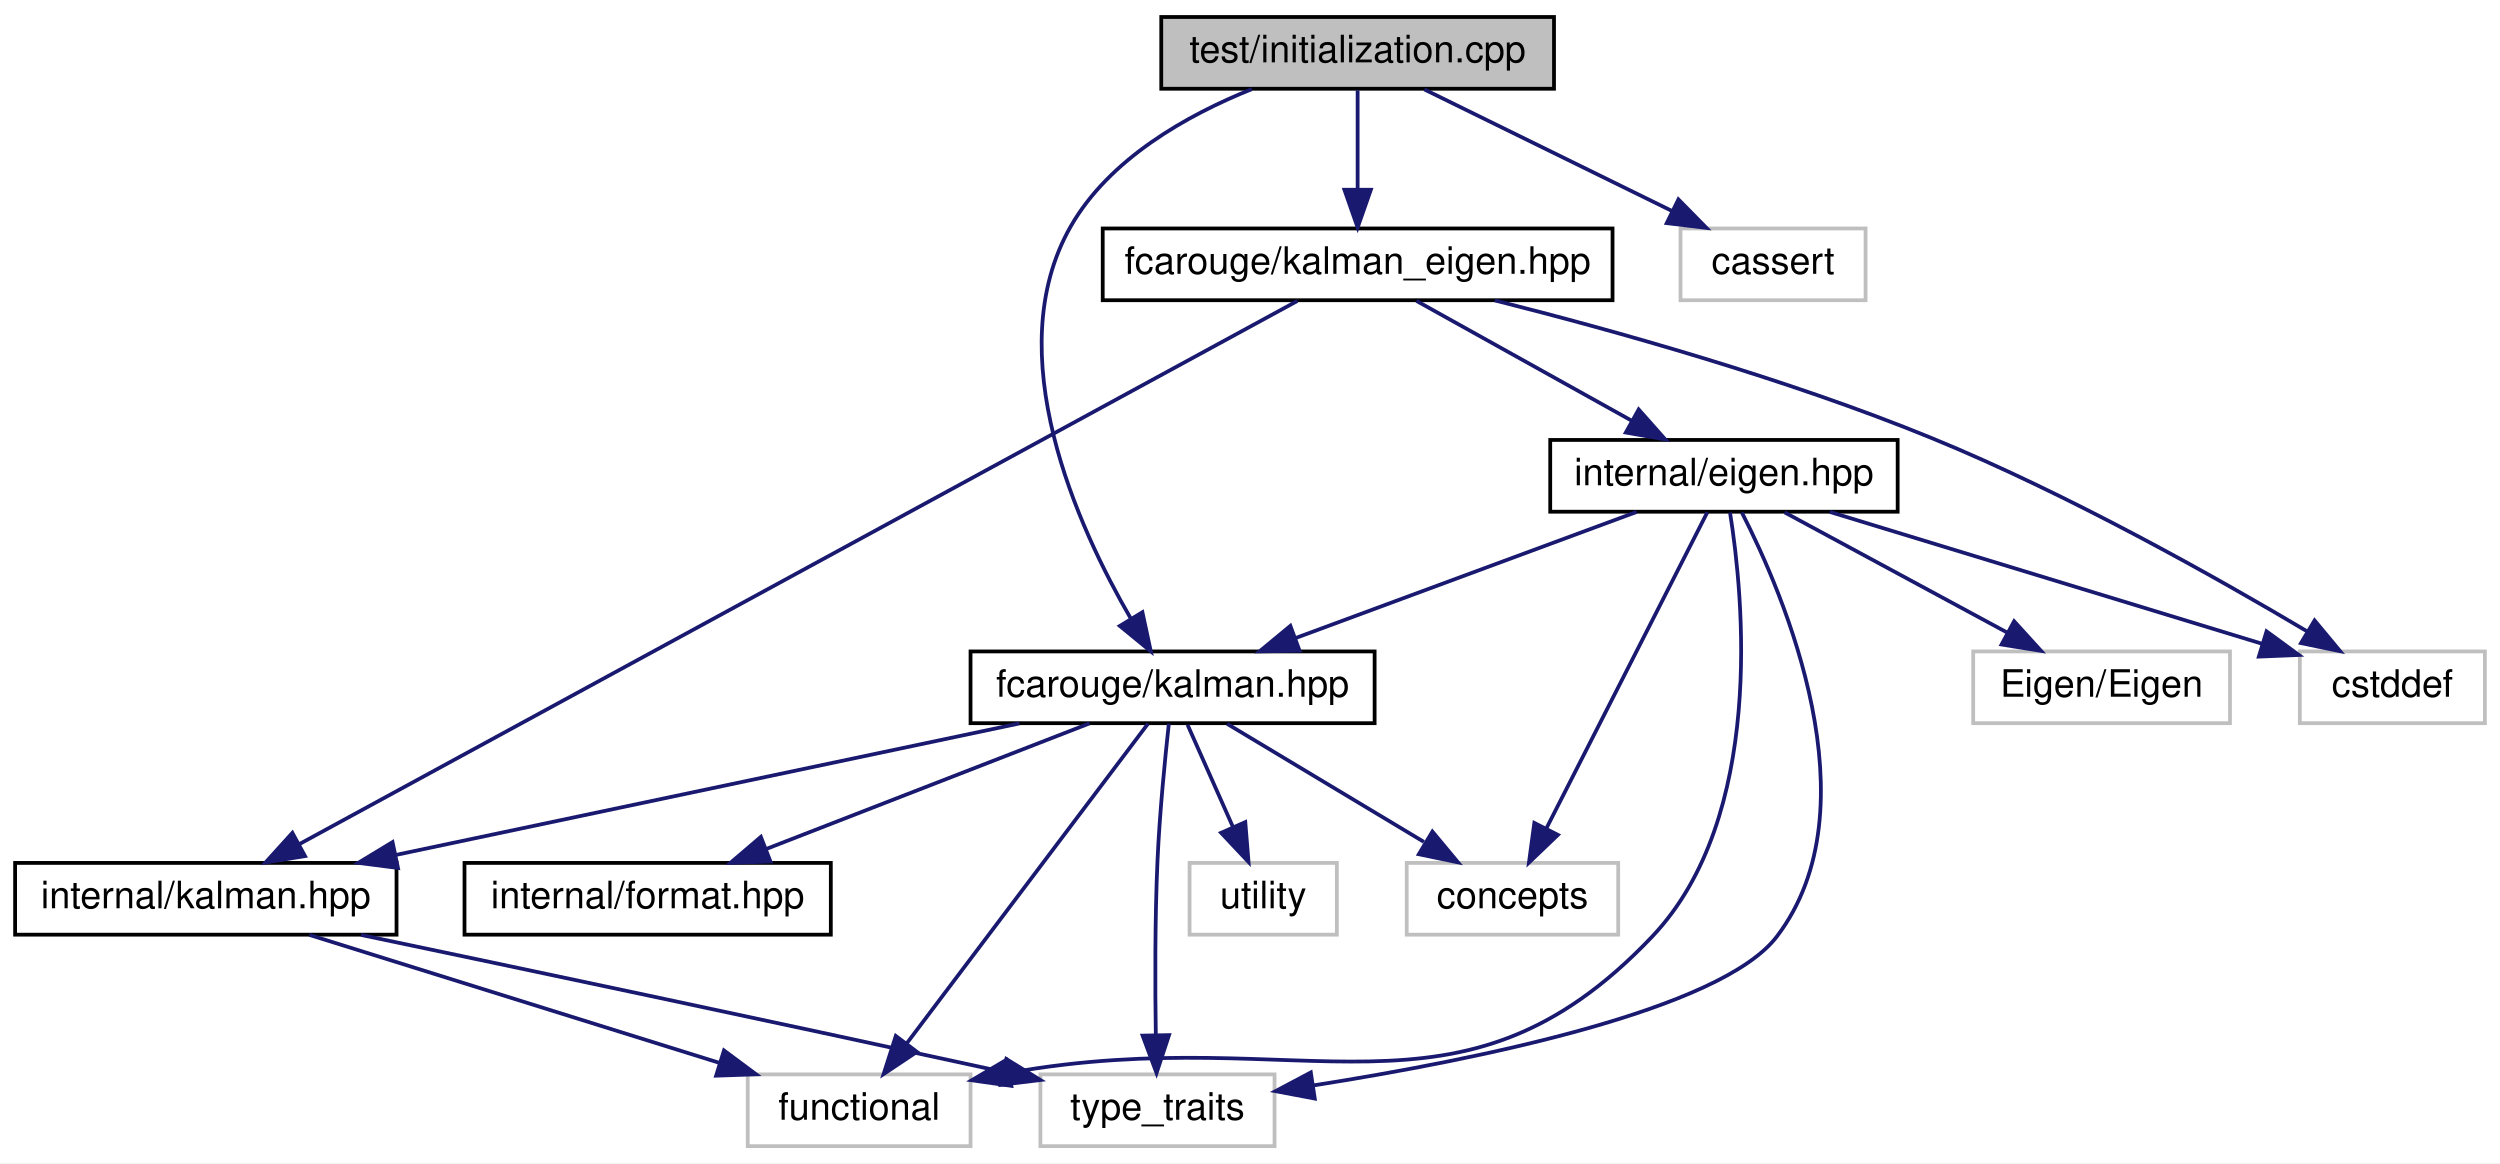
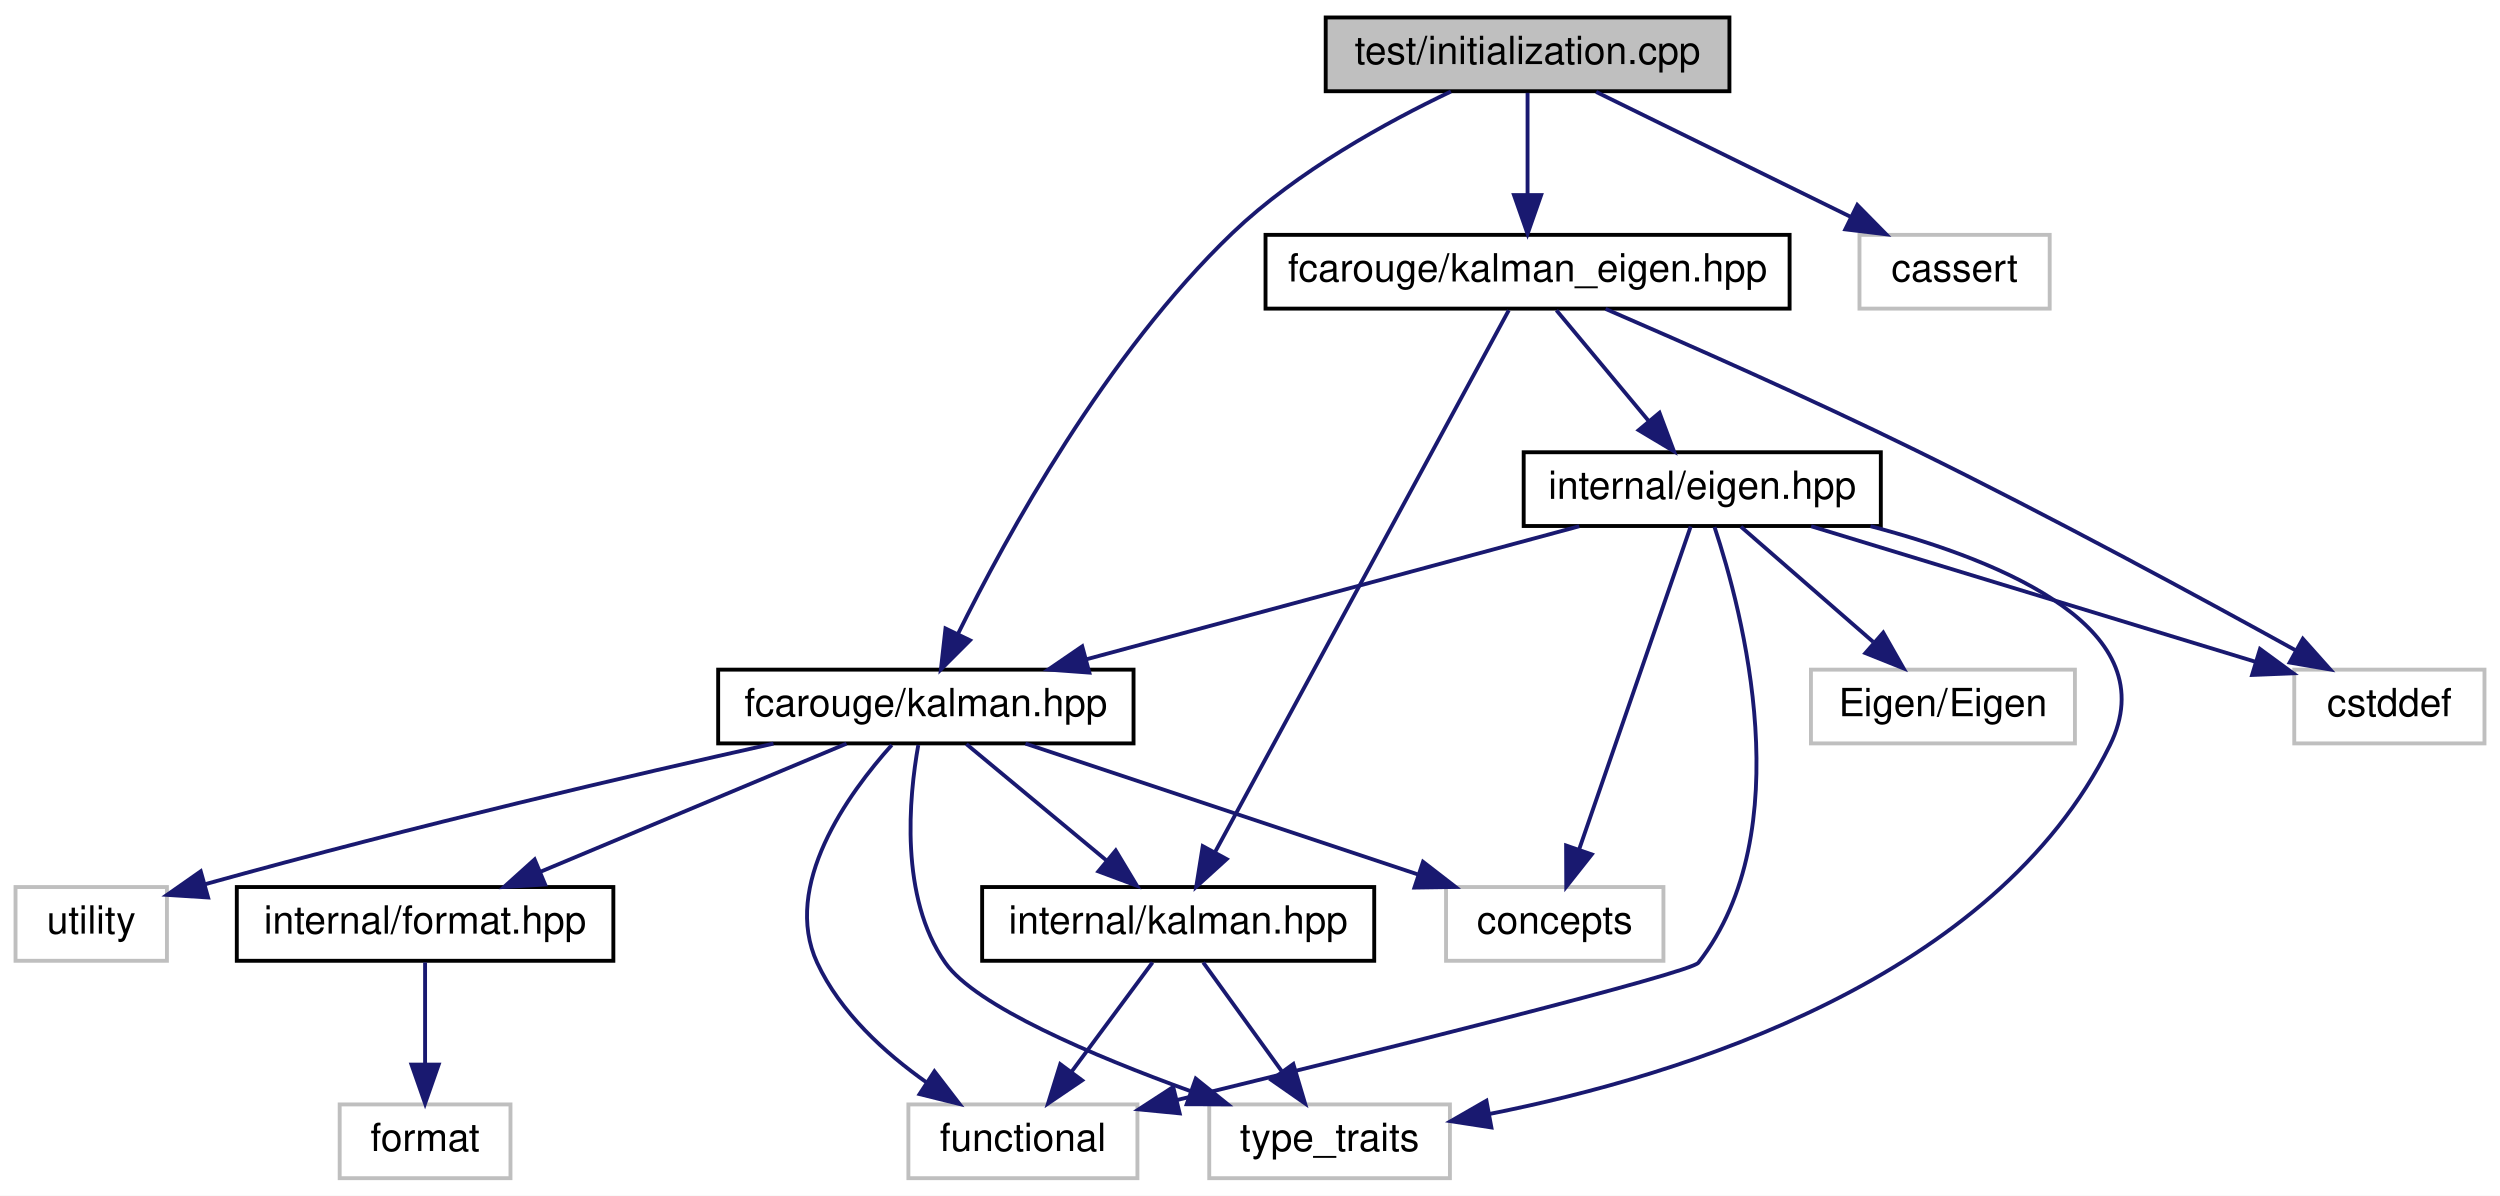
- <svg xmlns="http://www.w3.org/2000/svg" xmlns:xlink="http://www.w3.org/1999/xlink" width="662pt" height="308pt" viewBox="0.00 0.00 662.00 308.00">
+ <svg xmlns="http://www.w3.org/2000/svg" xmlns:xlink="http://www.w3.org/1999/xlink" width="644pt" height="308pt" viewBox="0.00 0.00 644.00 308.00">
  <g id="graph0" class="graph" transform="scale(1 1) rotate(0) translate(4 304)">
-     <polygon fill="white" stroke="transparent" points="-4,4 -4,-304 658,-304 658,4 -4,4" />
+     <polygon fill="white" stroke="transparent" points="-4,4 -4,-304 640,-304 640,4 -4,4" />
    <g id="node1" class="node">
      <g id="a_node1">
        <a xlink:title=" ">
-           <polygon fill="#bfbfbf" stroke="black" points="303.5,-280.5 303.5,-299.5 407.5,-299.5 407.5,-280.5 303.5,-280.5" />
-           <text text-anchor="middle" x="355.5" y="-287.5" font-family="Helvetica,sans-Serif" font-size="10.00">test/initialization.cpp</text>
+           <polygon fill="#bfbfbf" stroke="black" points="337.5,-280.5 337.5,-299.5 441.5,-299.5 441.5,-280.5 337.5,-280.5" />
+           <text text-anchor="middle" x="389.5" y="-287.5" font-family="Helvetica,sans-Serif" font-size="10.00">test/initialization.cpp</text>
        </a>
      </g>
    </g>
    <g id="node2" class="node">
      <g id="a_node2">
        <a xlink:href="kalman_8hpp.xhtml" target="_top" xlink:title="The main Kalman filter class.">
-           <polygon fill="white" stroke="black" points="253,-112.5 253,-131.5 360,-131.5 360,-112.5 253,-112.5" />
-           <text text-anchor="middle" x="306.5" y="-119.5" font-family="Helvetica,sans-Serif" font-size="10.00">fcarouge/kalman.hpp</text>
+           <polygon fill="white" stroke="black" points="181,-112.5 181,-131.5 288,-131.5 288,-112.5 181,-112.5" />
+           <text text-anchor="middle" x="234.5" y="-119.5" font-family="Helvetica,sans-Serif" font-size="10.00">fcarouge/kalman.hpp</text>
        </a>
      </g>
    </g>
    <g id="edge1" class="edge">
-       <path fill="none" stroke="midnightblue" d="M327.48,-280.4C310.33,-273.51 289.75,-261.98 279.5,-244 260.4,-210.49 281.27,-164.6 295.51,-140.08" />
-       <polygon fill="midnightblue" stroke="midnightblue" points="298.51,-141.89 300.73,-131.53 292.53,-138.25 298.51,-141.89" />
-     </g>
-     <g id="node9" class="node">
-       <g id="a_node9">
+       <path fill="none" stroke="midnightblue" d="M369.75,-280.42C353.35,-272.62 330.12,-259.9 313.5,-244 281,-212.9 255.28,-166.01 242.77,-140.7" />
+       <polygon fill="midnightblue" stroke="midnightblue" points="245.87,-139.06 238.38,-131.57 239.56,-142.1 245.87,-139.06" />
+     </g>
+     <g id="node10" class="node">
+       <g id="a_node10">
        <a xlink:href="kalman__eigen_8hpp.xhtml" target="_top" xlink:title="Kalman operation for Eigen 3 types.">
-           <polygon fill="white" stroke="black" points="288,-224.5 288,-243.5 423,-243.5 423,-224.5 288,-224.5" />
-           <text text-anchor="middle" x="355.5" y="-231.5" font-family="Helvetica,sans-Serif" font-size="10.00">fcarouge/kalman_eigen.hpp</text>
-         </a>
-       </g>
-     </g>
-     <g id="edge10" class="edge">
-       <path fill="none" stroke="midnightblue" d="M355.5,-280.08C355.5,-273.01 355.5,-262.86 355.5,-253.99" />
-       <polygon fill="midnightblue" stroke="midnightblue" points="359,-253.75 355.5,-243.75 352,-253.75 359,-253.75" />
-     </g>
-     <g id="node13" class="node">
-       <g id="a_node13">
-         <a xlink:title=" ">
-           <polygon fill="white" stroke="#bfbfbf" points="441,-224.5 441,-243.5 490,-243.5 490,-224.5 441,-224.5" />
-           <text text-anchor="middle" x="465.5" y="-231.5" font-family="Helvetica,sans-Serif" font-size="10.00">cassert</text>
-         </a>
-       </g>
-     </g>
-     <g id="edge20" class="edge">
-       <path fill="none" stroke="midnightblue" d="M373.17,-280.32C390.89,-271.62 418.4,-258.12 438.79,-248.11" />
-       <polygon fill="midnightblue" stroke="midnightblue" points="440.44,-251.2 447.87,-243.65 437.35,-244.92 440.44,-251.2" />
+           <polygon fill="white" stroke="black" points="322,-224.5 322,-243.5 457,-243.5 457,-224.5 322,-224.5" />
+           <text text-anchor="middle" x="389.5" y="-231.5" font-family="Helvetica,sans-Serif" font-size="10.00">fcarouge/kalman_eigen.hpp</text>
+         </a>
+       </g>
+     </g>
+     <g id="edge11" class="edge">
+       <path fill="none" stroke="midnightblue" d="M389.5,-280.08C389.5,-273.01 389.5,-262.86 389.5,-253.99" />
+       <polygon fill="midnightblue" stroke="midnightblue" points="393,-253.75 389.5,-243.75 386,-253.75 393,-253.75" />
+     </g>
+     <g id="node14" class="node">
+       <g id="a_node14">
+         <a xlink:title=" ">
+           <polygon fill="white" stroke="#bfbfbf" points="475,-224.5 475,-243.5 524,-243.5 524,-224.5 475,-224.5" />
+           <text text-anchor="middle" x="499.5" y="-231.5" font-family="Helvetica,sans-Serif" font-size="10.00">cassert</text>
+         </a>
+       </g>
+     </g>
+     <g id="edge21" class="edge">
+       <path fill="none" stroke="midnightblue" d="M407.17,-280.32C424.89,-271.62 452.4,-258.12 472.79,-248.11" />
+       <polygon fill="midnightblue" stroke="midnightblue" points="474.44,-251.2 481.87,-243.65 471.35,-244.92 474.44,-251.2" />
    </g>
    <g id="node3" class="node">
      <g id="a_node3">
        <a xlink:href="format_8hpp.xhtml" target="_top" xlink:title=" ">
-           <polygon fill="white" stroke="black" points="119,-56.5 119,-75.5 216,-75.5 216,-56.5 119,-56.5" />
-           <text text-anchor="middle" x="167.5" y="-63.5" font-family="Helvetica,sans-Serif" font-size="10.00">internal/format.hpp</text>
+           <polygon fill="white" stroke="black" points="57,-56.5 57,-75.5 154,-75.5 154,-56.5 57,-56.5" />
+           <text text-anchor="middle" x="105.5" y="-63.5" font-family="Helvetica,sans-Serif" font-size="10.00">internal/format.hpp</text>
        </a>
      </g>
    </g>
    <g id="edge2" class="edge">
-       <path fill="none" stroke="midnightblue" d="M284.48,-112.44C261.4,-103.48 224.94,-89.31 198.86,-79.18" />
-       <polygon fill="midnightblue" stroke="midnightblue" points="200.01,-75.88 189.42,-75.52 197.48,-82.4 200.01,-75.88" />
+       <path fill="none" stroke="midnightblue" d="M214.06,-112.44C192.83,-103.56 159.4,-89.56 135.25,-79.45" />
+       <polygon fill="midnightblue" stroke="midnightblue" points="136.42,-76.15 125.84,-75.52 133.72,-82.61 136.42,-76.15" />
+     </g>
+     <g id="node5" class="node">
+       <g id="a_node5">
+         <a xlink:href="internal_2kalman_8hpp.xhtml" target="_top" xlink:title=" ">
+           <polygon fill="white" stroke="black" points="249,-56.5 249,-75.5 350,-75.5 350,-56.5 249,-56.5" />
+           <text text-anchor="middle" x="299.5" y="-63.5" font-family="Helvetica,sans-Serif" font-size="10.00">internal/kalman.hpp</text>
+         </a>
+       </g>
+     </g>
+     <g id="edge4" class="edge">
+       <path fill="none" stroke="midnightblue" d="M244.94,-112.32C254.65,-104.26 269.32,-92.08 281,-82.37" />
+       <polygon fill="midnightblue" stroke="midnightblue" points="283.41,-84.92 288.87,-75.83 278.94,-79.53 283.41,-84.92" />
+     </g>
+     <g id="node6" class="node">
+       <g id="a_node6">
+         <a xlink:title=" ">
+           <polygon fill="white" stroke="#bfbfbf" points="230,-0.5 230,-19.5 289,-19.5 289,-0.5 230,-0.5" />
+           <text text-anchor="middle" x="259.5" y="-7.5" font-family="Helvetica,sans-Serif" font-size="10.00">functional</text>
+         </a>
+       </g>
+     </g>
+     <g id="edge8" class="edge">
+       <path fill="none" stroke="midnightblue" d="M225.73,-112.1C214.44,-99.52 197.31,-75.85 206.5,-56 212.42,-43.21 223.97,-32.72 234.78,-25.1" />
+       <polygon fill="midnightblue" stroke="midnightblue" points="236.71,-28.02 243.17,-19.61 232.88,-22.16 236.71,-28.02" />
+     </g>
+     <g id="node7" class="node">
+       <g id="a_node7">
+         <a xlink:title=" ">
+           <polygon fill="white" stroke="#bfbfbf" points="307.5,-0.5 307.5,-19.5 369.5,-19.5 369.5,-0.5 307.5,-0.5" />
+           <text text-anchor="middle" x="338.5" y="-7.5" font-family="Helvetica,sans-Serif" font-size="10.00">type_traits</text>
+         </a>
+       </g>
+     </g>
+     <g id="edge9" class="edge">
+       <path fill="none" stroke="midnightblue" d="M232.55,-112.08C230.15,-98.61 227.69,-72.88 239.5,-56 247.29,-44.87 277.6,-32.03 302.65,-22.93" />
+       <polygon fill="midnightblue" stroke="midnightblue" points="304.03,-26.15 312.29,-19.51 301.69,-19.55 304.03,-26.15" />
+     </g>
+     <g id="node8" class="node">
+       <g id="a_node8">
+         <a xlink:title=" ">
+           <polygon fill="white" stroke="#bfbfbf" points="368.5,-56.5 368.5,-75.5 424.5,-75.5 424.5,-56.5 368.5,-56.5" />
+           <text text-anchor="middle" x="396.5" y="-63.5" font-family="Helvetica,sans-Serif" font-size="10.00">concepts</text>
+         </a>
+       </g>
+     </g>
+     <g id="edge7" class="edge">
+       <path fill="none" stroke="midnightblue" d="M260.17,-112.44C287.42,-103.36 330.68,-88.94 361.15,-78.78" />
+       <polygon fill="midnightblue" stroke="midnightblue" points="362.57,-82 370.95,-75.52 360.36,-75.36 362.57,-82" />
+     </g>
+     <g id="node9" class="node">
+       <g id="a_node9">
+         <a xlink:title=" ">
+           <polygon fill="white" stroke="#bfbfbf" points="0,-56.5 0,-75.5 39,-75.5 39,-56.5 0,-56.5" />
+           <text text-anchor="middle" x="19.5" y="-63.5" font-family="Helvetica,sans-Serif" font-size="10.00">utility</text>
+         </a>
+       </g>
+     </g>
+     <g id="edge10" class="edge">
+       <path fill="none" stroke="midnightblue" d="M195.24,-112.45C159.33,-104.43 104.54,-91.7 48.72,-76.2" />
+       <polygon fill="midnightblue" stroke="midnightblue" points="49.6,-72.81 39.03,-73.48 47.71,-79.55 49.6,-72.81" />
    </g>
    <g id="node4" class="node">
      <g id="a_node4">
-         <a xlink:href="internal_2kalman_8hpp.xhtml" target="_top" xlink:title=" ">
-           <polygon fill="white" stroke="black" points="0,-56.5 0,-75.5 101,-75.5 101,-56.5 0,-56.5" />
-           <text text-anchor="middle" x="50.5" y="-63.5" font-family="Helvetica,sans-Serif" font-size="10.00">internal/kalman.hpp</text>
+         <a xlink:title=" ">
+           <polygon fill="white" stroke="#bfbfbf" points="83.5,-0.5 83.5,-19.5 127.5,-19.5 127.5,-0.5 83.5,-0.5" />
+           <text text-anchor="middle" x="105.5" y="-7.5" font-family="Helvetica,sans-Serif" font-size="10.00">format</text>
        </a>
      </g>
    </g>
    <g id="edge3" class="edge">
-       <path fill="none" stroke="midnightblue" d="M265.94,-112.44C221.18,-103 149.12,-87.8 100.8,-77.61" />
-       <polygon fill="midnightblue" stroke="midnightblue" points="101.38,-74.16 90.87,-75.52 99.94,-81.01 101.38,-74.16" />
-     </g>
-     <g id="node5" class="node">
-       <g id="a_node5">
-         <a xlink:title=" ">
-           <polygon fill="white" stroke="#bfbfbf" points="194,-0.5 194,-19.5 253,-19.5 253,-0.5 194,-0.5" />
-           <text text-anchor="middle" x="223.5" y="-7.5" font-family="Helvetica,sans-Serif" font-size="10.00">functional</text>
-         </a>
-       </g>
-     </g>
-     <g id="edge7" class="edge">
-       <path fill="none" stroke="midnightblue" d="M299.99,-112.37C286.23,-94.14 254,-51.43 236.08,-27.68" />
-       <polygon fill="midnightblue" stroke="midnightblue" points="238.8,-25.47 229.98,-19.59 233.21,-29.68 238.8,-25.47" />
-     </g>
-     <g id="node6" class="node">
-       <g id="a_node6">
-         <a xlink:title=" ">
-           <polygon fill="white" stroke="#bfbfbf" points="271.5,-0.5 271.5,-19.5 333.5,-19.5 333.5,-0.5 271.5,-0.5" />
-           <text text-anchor="middle" x="302.5" y="-7.5" font-family="Helvetica,sans-Serif" font-size="10.00">type_traits</text>
-         </a>
-       </g>
-     </g>
-     <g id="edge8" class="edge">
-       <path fill="none" stroke="midnightblue" d="M305.51,-112.39C304.52,-103.34 303.06,-88.69 302.5,-76 301.81,-60.48 301.86,-42.85 302.06,-29.88" />
-       <polygon fill="midnightblue" stroke="midnightblue" points="305.56,-29.9 302.25,-19.84 298.56,-29.77 305.56,-29.9" />
-     </g>
-     <g id="node7" class="node">
-       <g id="a_node7">
-         <a xlink:title=" ">
-           <polygon fill="white" stroke="#bfbfbf" points="368.5,-56.5 368.5,-75.5 424.5,-75.5 424.5,-56.5 368.5,-56.5" />
-           <text text-anchor="middle" x="396.5" y="-63.5" font-family="Helvetica,sans-Serif" font-size="10.00">concepts</text>
-         </a>
-       </g>
+       <path fill="none" stroke="midnightblue" d="M105.5,-56.08C105.5,-49.01 105.5,-38.86 105.5,-29.99" />
+       <polygon fill="midnightblue" stroke="midnightblue" points="109,-29.75 105.5,-19.75 102,-29.75 109,-29.75" />
+     </g>
+     <g id="edge5" class="edge">
+       <path fill="none" stroke="midnightblue" d="M292.89,-56.08C287.24,-48.46 278.96,-37.26 272.05,-27.94" />
+       <polygon fill="midnightblue" stroke="midnightblue" points="274.75,-25.7 265.98,-19.75 269.12,-29.87 274.75,-25.7" />
    </g>
    <g id="edge6" class="edge">
-       <path fill="none" stroke="midnightblue" d="M320.96,-112.32C335,-103.9 356.55,-90.97 373.04,-81.07" />
-       <polygon fill="midnightblue" stroke="midnightblue" points="375.3,-83.8 382.08,-75.65 371.7,-77.8 375.3,-83.8" />
-     </g>
-     <g id="node8" class="node">
-       <g id="a_node8">
-         <a xlink:title=" ">
-           <polygon fill="white" stroke="#bfbfbf" points="311,-56.5 311,-75.5 350,-75.5 350,-56.5 311,-56.5" />
-           <text text-anchor="middle" x="330.5" y="-63.5" font-family="Helvetica,sans-Serif" font-size="10.00">utility</text>
-         </a>
-       </g>
-     </g>
-     <g id="edge9" class="edge">
-       <path fill="none" stroke="midnightblue" d="M310.46,-112.08C313.71,-104.77 318.42,-94.18 322.45,-85.1" />
-       <polygon fill="midnightblue" stroke="midnightblue" points="325.75,-86.31 326.61,-75.75 319.35,-83.47 325.75,-86.31" />
-     </g>
-     <g id="edge4" class="edge">
-       <path fill="none" stroke="midnightblue" d="M77.91,-56.44C107.27,-47.28 154.02,-32.69 186.6,-22.52" />
-       <polygon fill="midnightblue" stroke="midnightblue" points="187.71,-25.84 196.22,-19.52 185.63,-19.16 187.71,-25.84" />
-     </g>
-     <g id="edge5" class="edge">
-       <path fill="none" stroke="midnightblue" d="M91.57,-56.44C132.21,-47.93 196.48,-34.38 261.49,-20.2" />
-       <polygon fill="midnightblue" stroke="midnightblue" points="262.48,-23.57 271.5,-18.01 260.98,-16.73 262.48,-23.57" />
+       <path fill="none" stroke="midnightblue" d="M305.94,-56.08C311.45,-48.46 319.53,-37.26 326.26,-27.94" />
+       <polygon fill="midnightblue" stroke="midnightblue" points="329.16,-29.91 332.18,-19.75 323.49,-25.81 329.16,-29.91" />
+     </g>
+     <g id="edge19" class="edge">
+       <path fill="none" stroke="midnightblue" d="M384.66,-224.08C370.37,-197.72 328.17,-119.88 309.08,-84.66" />
+       <polygon fill="midnightblue" stroke="midnightblue" points="311.99,-82.69 304.15,-75.57 305.83,-86.03 311.99,-82.69" />
+     </g>
+     <g id="node11" class="node">
+       <g id="a_node11">
+         <a xlink:href="eigen_8hpp.xhtml" target="_top" xlink:title="Kalman operation for Eigen 3 types.">
+           <polygon fill="white" stroke="black" points="388.5,-168.5 388.5,-187.5 480.5,-187.5 480.5,-168.5 388.5,-168.5" />
+           <text text-anchor="middle" x="434.5" y="-175.5" font-family="Helvetica,sans-Serif" font-size="10.00">internal/eigen.hpp</text>
+         </a>
+       </g>
+     </g>
+     <g id="edge12" class="edge">
+       <path fill="none" stroke="midnightblue" d="M396.93,-224.08C403.35,-216.38 412.81,-205.03 420.62,-195.65" />
+       <polygon fill="midnightblue" stroke="midnightblue" points="423.49,-197.67 427.21,-187.75 418.12,-193.19 423.49,-197.67" />
+     </g>
+     <g id="node13" class="node">
+       <g id="a_node13">
+         <a xlink:title=" ">
+           <polygon fill="white" stroke="#bfbfbf" points="587,-112.5 587,-131.5 636,-131.5 636,-112.5 587,-112.5" />
+           <text text-anchor="middle" x="611.5" y="-119.5" font-family="Helvetica,sans-Serif" font-size="10.00">cstddef</text>
+         </a>
+       </g>
+     </g>
+     <g id="edge20" class="edge">
+       <path fill="none" stroke="midnightblue" d="M409.6,-224.42C429.93,-215.64 462.15,-201.42 489.5,-188 523.93,-171.11 562.91,-149.98 587.34,-136.48" />
+       <polygon fill="midnightblue" stroke="midnightblue" points="589.21,-139.45 596.26,-131.54 585.82,-133.33 589.21,-139.45" />
+     </g>
+     <g id="edge13" class="edge">
+       <path fill="none" stroke="midnightblue" d="M402.81,-168.44C368.43,-159.16 313.42,-144.31 275.71,-134.13" />
+       <polygon fill="midnightblue" stroke="midnightblue" points="276.61,-130.74 266.04,-131.52 274.78,-137.5 276.61,-130.74" />
+     </g>
+     <g id="edge17" class="edge">
+       <path fill="none" stroke="midnightblue" d="M437.66,-168.23C444.85,-146.56 459.88,-89.78 433.5,-56 431.39,-53.3 350.05,-33.07 299.34,-20.67" />
+       <polygon fill="midnightblue" stroke="midnightblue" points="299.88,-17.2 289.33,-18.23 298.22,-24 299.88,-17.2" />
    </g>
    <g id="edge18" class="edge">
-       <path fill="none" stroke="midnightblue" d="M339.53,-224.31C289.5,-197.08 135.55,-113.29 75.17,-80.43" />
-       <polygon fill="midnightblue" stroke="midnightblue" points="76.77,-77.31 66.31,-75.61 73.42,-83.46 76.77,-77.31" />
-     </g>
-     <g id="node10" class="node">
-       <g id="a_node10">
-         <a xlink:href="eigen_8hpp.xhtml" target="_top" xlink:title="Kalman operation for Eigen 3 types.">
-           <polygon fill="white" stroke="black" points="406.5,-168.5 406.5,-187.5 498.5,-187.5 498.5,-168.5 406.5,-168.5" />
-           <text text-anchor="middle" x="452.5" y="-175.5" font-family="Helvetica,sans-Serif" font-size="10.00">internal/eigen.hpp</text>
-         </a>
-       </g>
-     </g>
-     <g id="edge11" class="edge">
-       <path fill="none" stroke="midnightblue" d="M371.08,-224.32C386.5,-215.74 410.31,-202.49 428.21,-192.52" />
-       <polygon fill="midnightblue" stroke="midnightblue" points="429.92,-195.58 436.95,-187.65 426.51,-189.46 429.92,-195.58" />
+       <path fill="none" stroke="midnightblue" d="M477.84,-168.46C512.87,-159.23 554.15,-141.71 539.5,-112 509.82,-51.83 429.47,-26.94 379.81,-17.07" />
+       <polygon fill="midnightblue" stroke="midnightblue" points="380.18,-13.57 369.71,-15.18 378.9,-20.46 380.18,-13.57" />
+     </g>
+     <g id="edge15" class="edge">
+       <path fill="none" stroke="midnightblue" d="M431.52,-168.37C425.36,-150.54 411.11,-109.3 402.81,-85.27" />
+       <polygon fill="midnightblue" stroke="midnightblue" points="406.04,-83.9 399.47,-75.59 399.43,-86.19 406.04,-83.9" />
    </g>
    <g id="node12" class="node">
      <g id="a_node12">
        <a xlink:title=" ">
-           <polygon fill="white" stroke="#bfbfbf" points="605,-112.5 605,-131.5 654,-131.5 654,-112.5 605,-112.5" />
-           <text text-anchor="middle" x="629.5" y="-119.5" font-family="Helvetica,sans-Serif" font-size="10.00">cstddef</text>
-         </a>
-       </g>
-     </g>
-     <g id="edge19" class="edge">
-       <path fill="none" stroke="midnightblue" d="M391.83,-224.45C423.07,-216.58 469.04,-203.75 507.5,-188 543.58,-173.23 582.99,-151.03 606.98,-136.78" />
-       <polygon fill="midnightblue" stroke="midnightblue" points="608.9,-139.71 615.67,-131.56 605.3,-133.71 608.9,-139.71" />
-     </g>
-     <g id="edge12" class="edge">
-       <path fill="none" stroke="midnightblue" d="M429.37,-168.44C405.02,-159.44 366.49,-145.19 339.08,-135.05" />
-       <polygon fill="midnightblue" stroke="midnightblue" points="340.12,-131.7 329.53,-131.52 337.69,-138.27 340.12,-131.7" />
+           <polygon fill="white" stroke="#bfbfbf" points="462.5,-112.5 462.5,-131.5 530.5,-131.5 530.5,-112.5 462.5,-112.5" />
+           <text text-anchor="middle" x="496.5" y="-119.5" font-family="Helvetica,sans-Serif" font-size="10.00">Eigen/Eigen</text>
+         </a>
+       </g>
+     </g>
+     <g id="edge14" class="edge">
+       <path fill="none" stroke="midnightblue" d="M444.46,-168.32C453.63,-160.34 467.44,-148.31 478.53,-138.65" />
+       <polygon fill="midnightblue" stroke="midnightblue" points="481.12,-141.04 486.36,-131.83 476.52,-135.76 481.12,-141.04" />
    </g>
    <g id="edge16" class="edge">
-       <path fill="none" stroke="midnightblue" d="M454.11,-168.27C457.64,-146.19 463.52,-87.61 433.5,-56 382.21,-1.99 341.78,-33.85 263.55,-19.98" />
-       <polygon fill="midnightblue" stroke="midnightblue" points="263.79,-16.46 253.3,-17.94 262.42,-23.32 263.79,-16.46" />
-     </g>
-     <g id="edge17" class="edge">
-       <path fill="none" stroke="midnightblue" d="M457.24,-168.3C468.24,-146.77 492.66,-90.3 466.5,-56 451.67,-36.55 387.32,-23.42 343.77,-16.58" />
-       <polygon fill="midnightblue" stroke="midnightblue" points="344.15,-13.1 333.74,-15.06 343.1,-20.02 344.15,-13.1" />
-     </g>
-     <g id="edge14" class="edge">
-       <path fill="none" stroke="midnightblue" d="M448.11,-168.37C438.95,-150.38 417.65,-108.55 405.47,-84.63" />
-       <polygon fill="midnightblue" stroke="midnightblue" points="408.53,-82.92 400.87,-75.59 402.29,-86.09 408.53,-82.92" />
-     </g>
-     <g id="node11" class="node">
-       <g id="a_node11">
-         <a xlink:title=" ">
-           <polygon fill="white" stroke="#bfbfbf" points="518.5,-112.5 518.5,-131.5 586.5,-131.5 586.5,-112.5 518.5,-112.5" />
-           <text text-anchor="middle" x="552.5" y="-119.5" font-family="Helvetica,sans-Serif" font-size="10.00">Eigen/Eigen</text>
-         </a>
-       </g>
-     </g>
-     <g id="edge13" class="edge">
-       <path fill="none" stroke="midnightblue" d="M468.57,-168.32C484.46,-159.74 509.01,-146.49 527.46,-136.52" />
-       <polygon fill="midnightblue" stroke="midnightblue" points="529.34,-139.49 536.47,-131.65 526.01,-133.33 529.34,-139.49" />
-     </g>
-     <g id="edge15" class="edge">
-       <path fill="none" stroke="midnightblue" d="M480.55,-168.44C511.55,-158.98 561.53,-143.74 594.93,-133.55" />
-       <polygon fill="midnightblue" stroke="midnightblue" points="596.18,-136.82 604.73,-130.56 594.14,-130.13 596.18,-136.82" />
+       <path fill="none" stroke="midnightblue" d="M462.55,-168.44C493.55,-158.98 543.53,-143.74 576.93,-133.55" />
+       <polygon fill="midnightblue" stroke="midnightblue" points="578.18,-136.82 586.73,-130.56 576.14,-130.13 578.18,-136.82" />
    </g>
  </g>
</svg>
